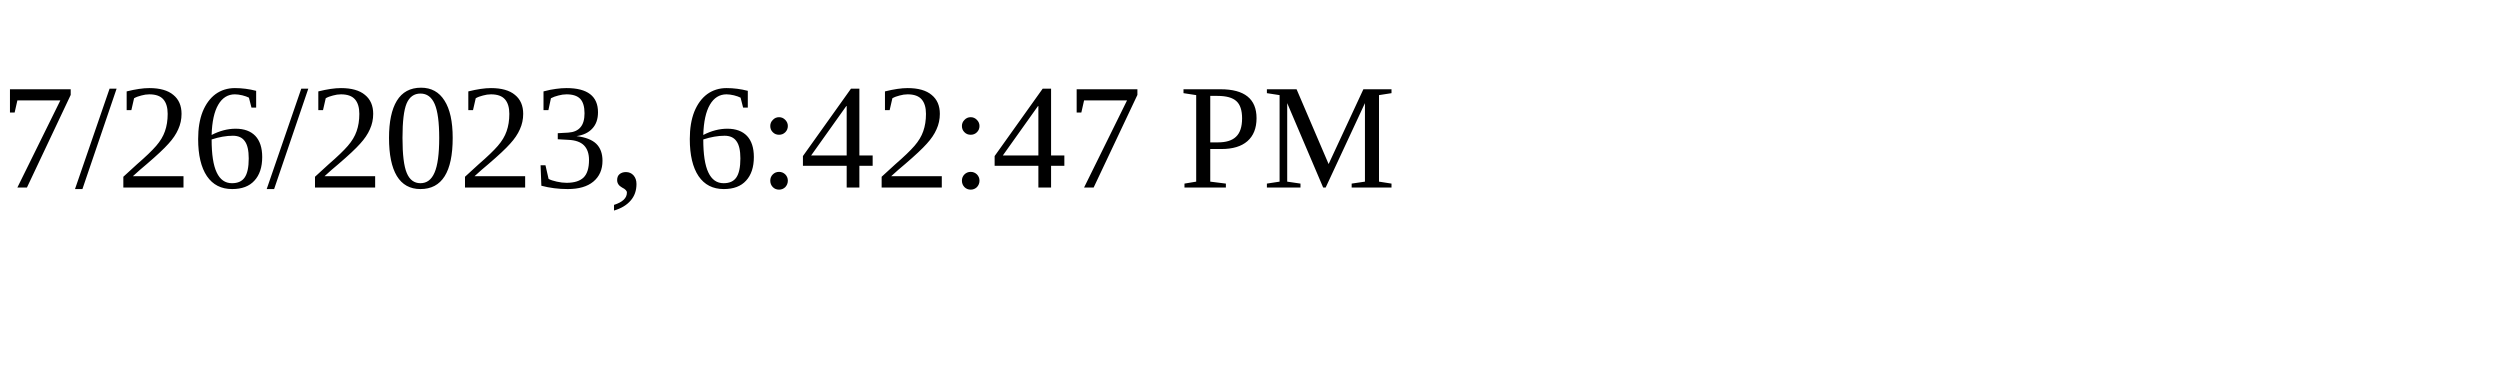
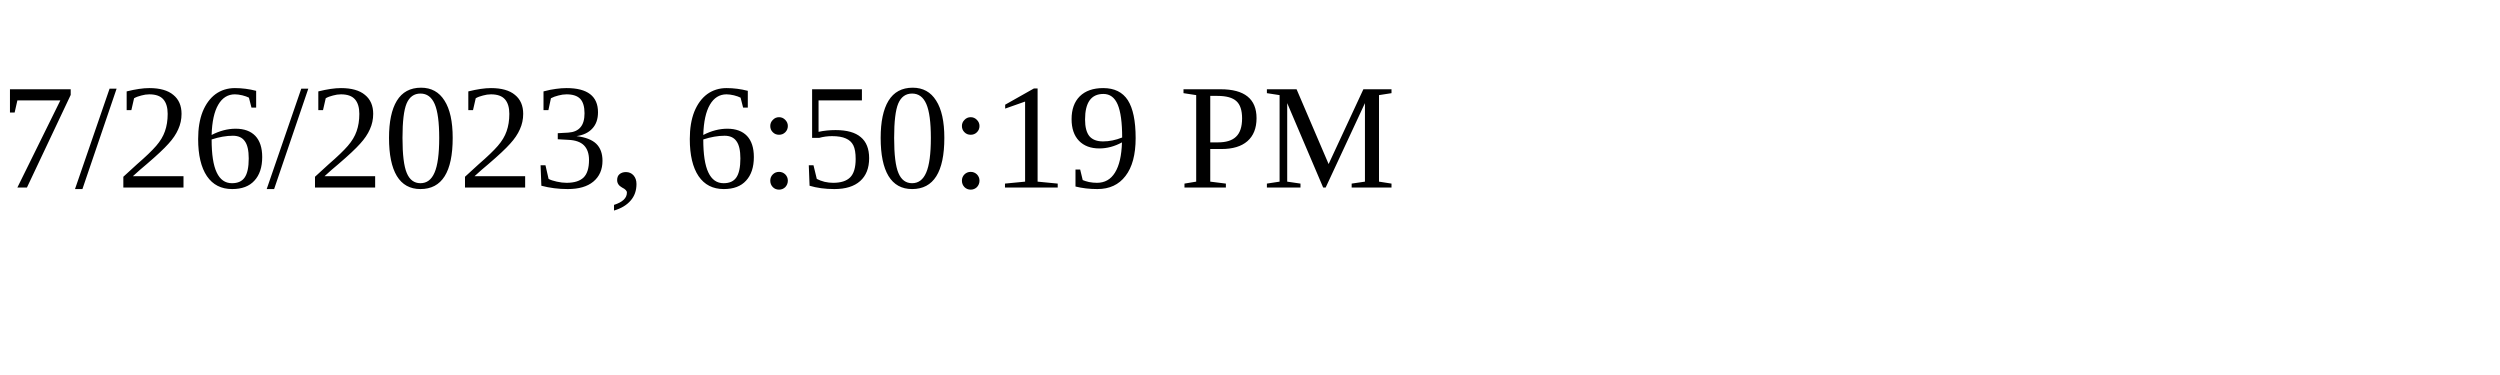
<svg xmlns="http://www.w3.org/2000/svg" height="30" width="200">
-   <text x="0" y="15">7/26/2023, 6:42:47 PM</text>
+   <text x="0" y="15">7/26/2023, 6:50:19 PM</text>
</svg>
